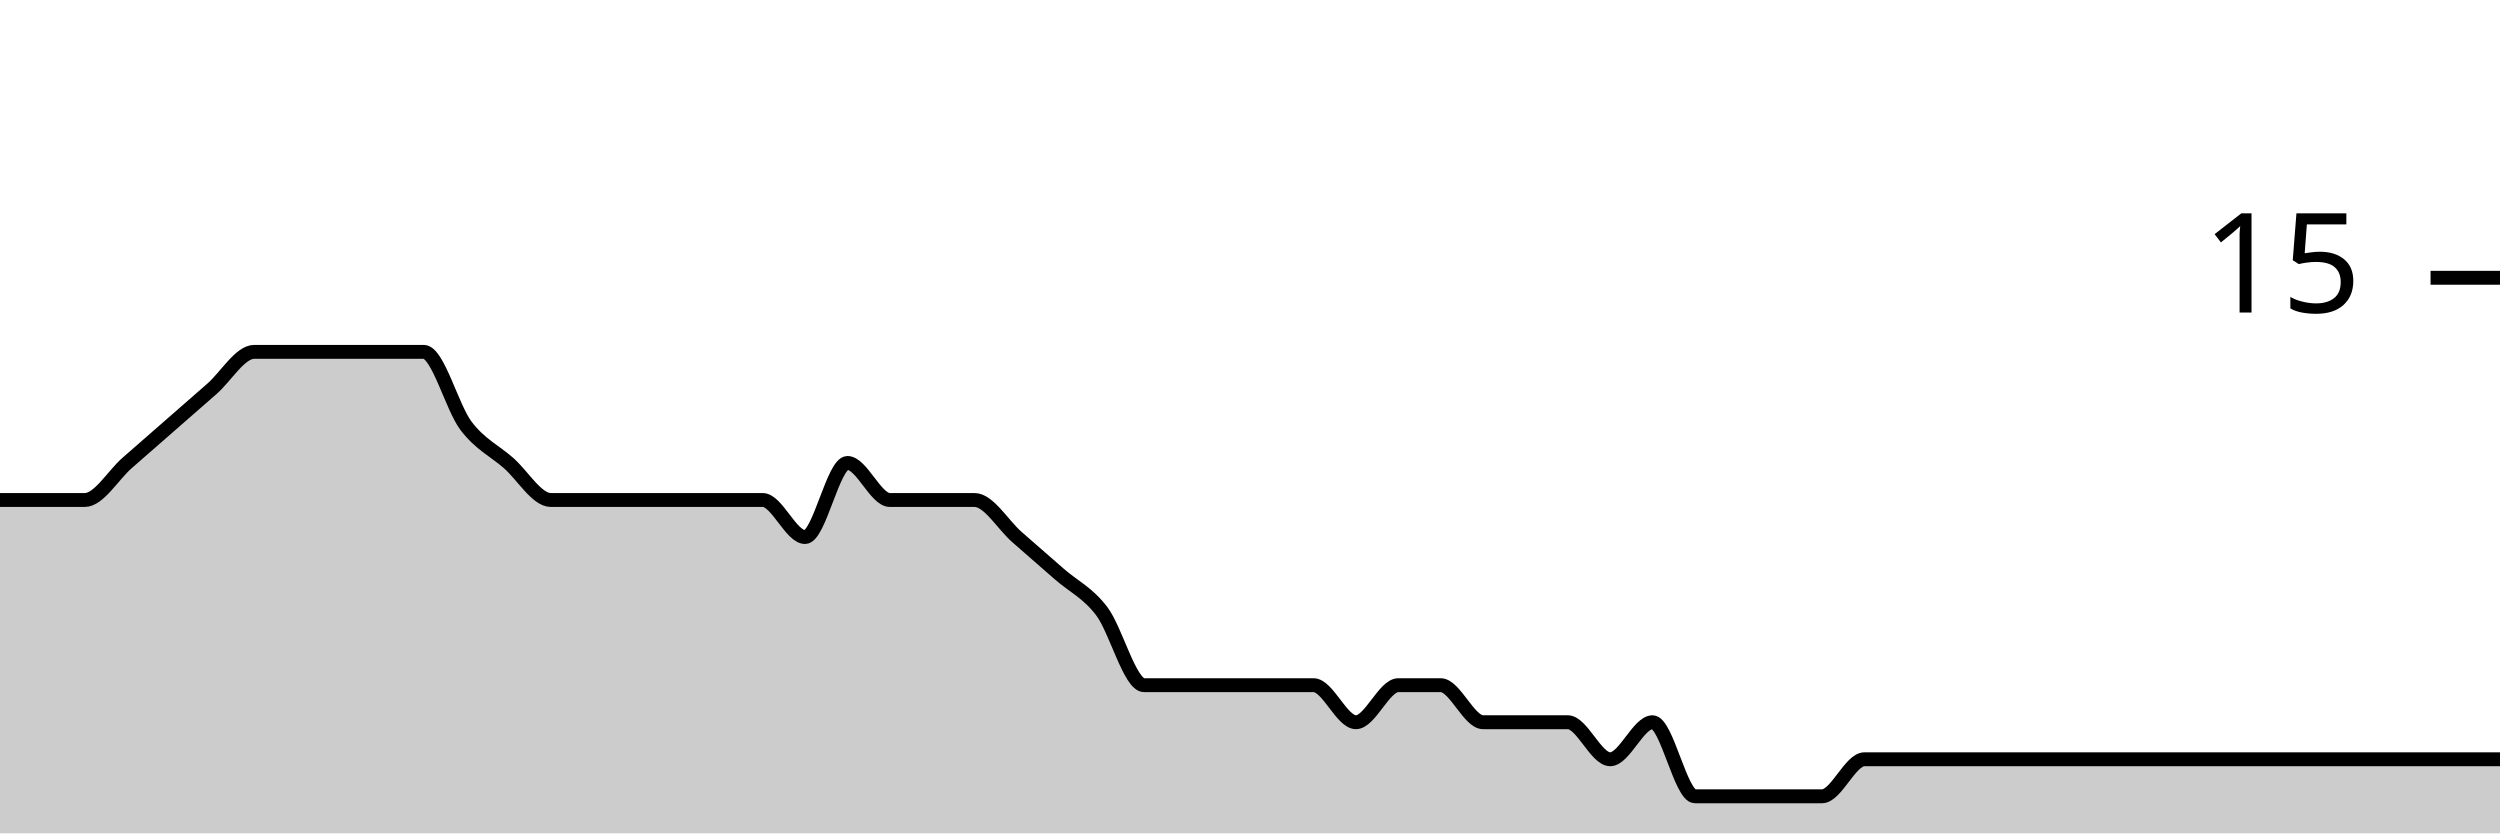
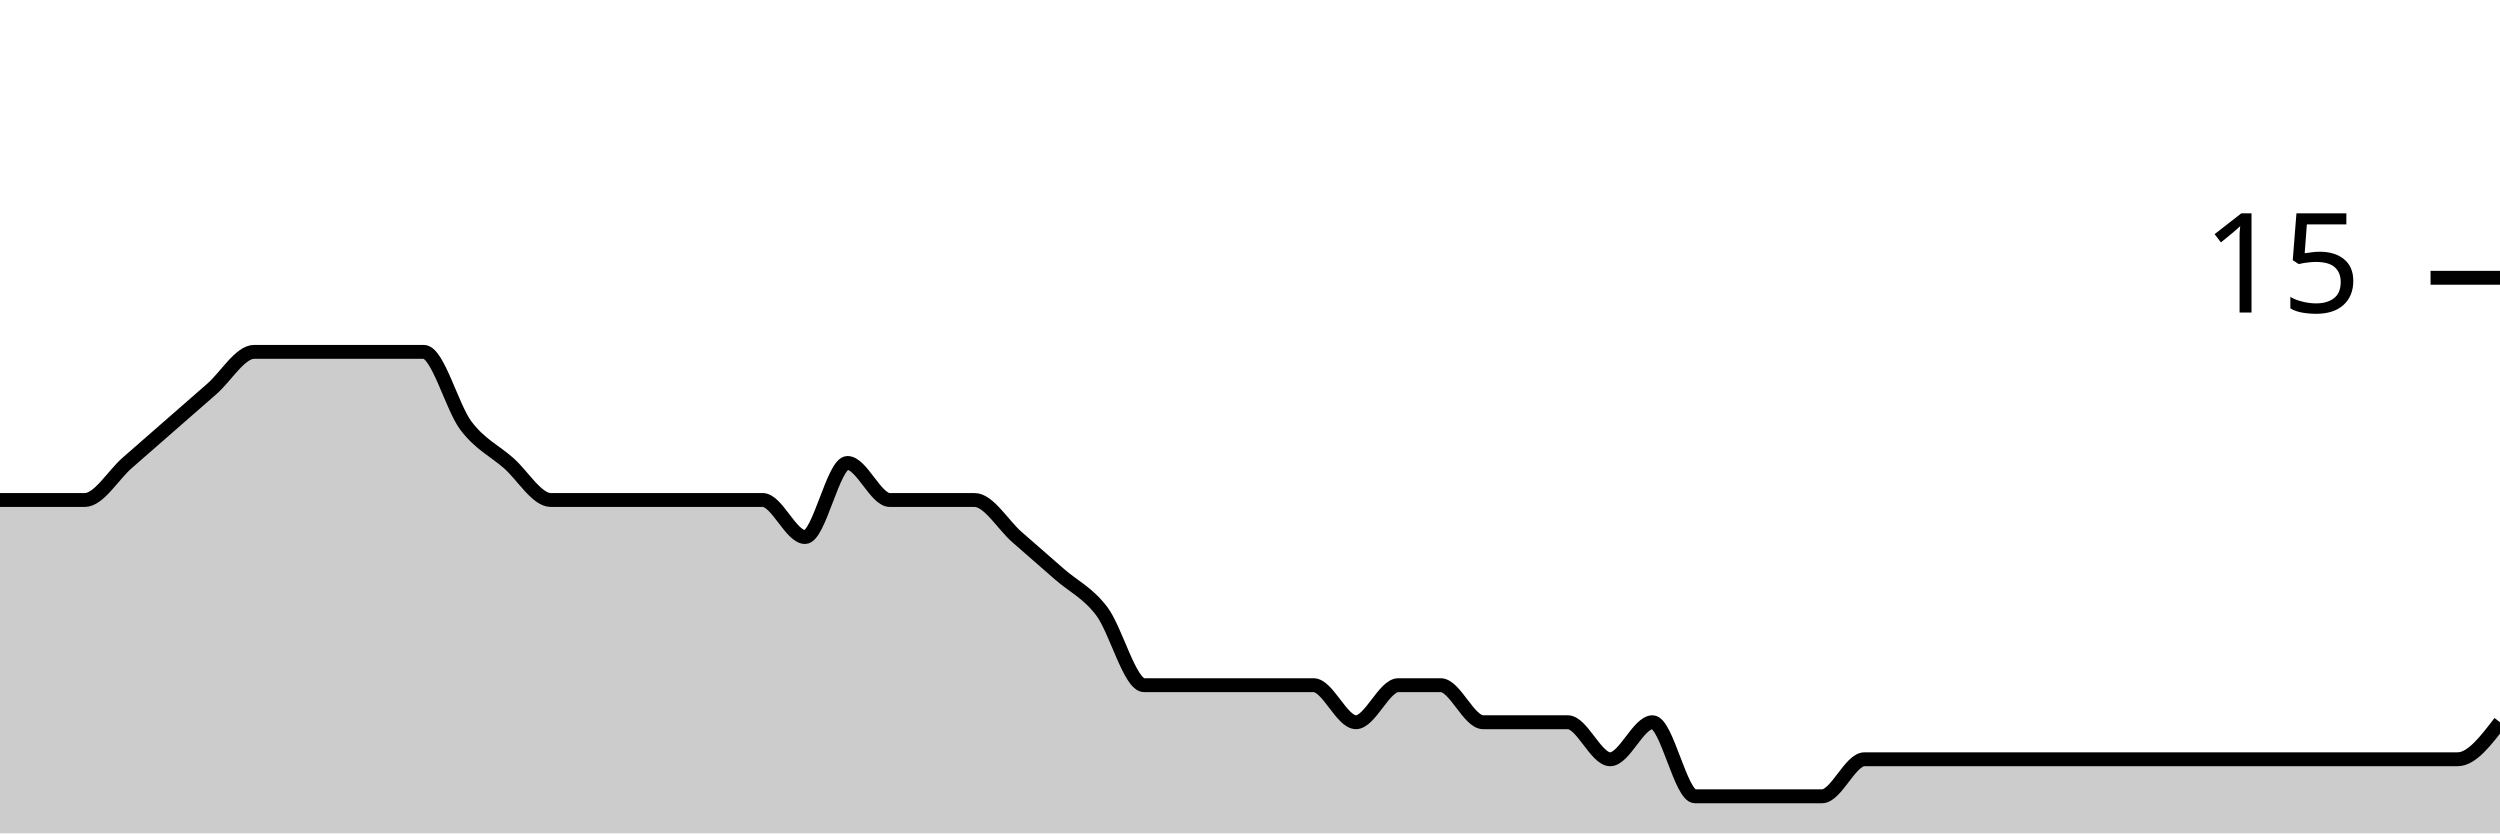
<svg xmlns="http://www.w3.org/2000/svg" viewBox="0 0 180 60">
  <g transform="translate(0,20)">
-     <path class="area" fill="rgba(0, 0, 0, 0.2)" d="M0,16C1.017,16,2.034,16,3.051,16C4.068,16,5.085,16,6.102,16C7.119,16,8.136,14.222,9.153,13.333C10.169,12.444,11.186,11.556,12.203,10.667C13.22,9.778,14.237,8.889,15.254,8C16.271,7.111,17.288,5.333,18.305,5.333C19.322,5.333,20.339,5.333,21.356,5.333C22.373,5.333,23.39,5.333,24.407,5.333C25.424,5.333,26.441,5.333,27.458,5.333C28.475,5.333,29.492,5.333,30.508,5.333C31.525,5.333,32.542,9.333,33.559,10.667C34.576,12,35.593,12.444,36.61,13.333C37.627,14.222,38.644,16,39.661,16C40.678,16,41.695,16,42.712,16C43.729,16,44.746,16,45.763,16C46.78,16,47.797,16,48.814,16C49.831,16,50.847,16,51.864,16C52.881,16,53.898,16,54.915,16C55.932,16,56.949,18.667,57.966,18.667C58.983,18.667,60,13.333,61.017,13.333C62.034,13.333,63.051,16,64.068,16C65.085,16,66.102,16,67.119,16C68.136,16,69.153,16,70.169,16C71.186,16,72.203,17.778,73.22,18.667C74.237,19.556,75.254,20.444,76.271,21.333C77.288,22.222,78.305,22.667,79.322,24C80.339,25.333,81.356,29.333,82.373,29.333C83.39,29.333,84.407,29.333,85.424,29.333C86.441,29.333,87.458,29.333,88.475,29.333C89.492,29.333,90.508,29.333,91.525,29.333C92.542,29.333,93.559,29.333,94.576,29.333C95.593,29.333,96.61,32,97.627,32C98.644,32,99.661,29.333,100.678,29.333C101.695,29.333,102.712,29.333,103.729,29.333C104.746,29.333,105.763,32,106.78,32C107.797,32,108.814,32,109.831,32C110.847,32,111.864,32,112.881,32C113.898,32,114.915,34.667,115.932,34.667C116.949,34.667,117.966,32,118.983,32C120,32,121.017,37.333,122.034,37.333C123.051,37.333,124.068,37.333,125.085,37.333C126.102,37.333,127.119,37.333,128.136,37.333C129.153,37.333,130.169,37.333,131.186,37.333C132.203,37.333,133.22,34.667,134.237,34.667C135.254,34.667,136.271,34.667,137.288,34.667C138.305,34.667,139.322,34.667,140.339,34.667C141.356,34.667,142.373,34.667,143.39,34.667C144.407,34.667,145.424,34.667,146.441,34.667C147.458,34.667,148.475,34.667,149.492,34.667C150.508,34.667,151.525,34.667,152.542,34.667C153.559,34.667,154.576,34.667,155.593,34.667C156.61,34.667,157.627,34.667,158.644,34.667C159.661,34.667,160.678,34.667,161.695,34.667C162.712,34.667,163.729,34.667,164.746,34.667C165.763,34.667,166.78,34.667,167.797,34.667C168.814,34.667,169.831,34.667,170.847,34.667C171.864,34.667,172.881,34.667,173.898,34.667C174.915,34.667,175.932,34.667,176.949,34.667C177.966,34.667,178.983,34.667,180,34.667L180,40C178.983,40,177.966,40,176.949,40C175.932,40,174.915,40,173.898,40C172.881,40,171.864,40,170.847,40C169.831,40,168.814,40,167.797,40C166.78,40,165.763,40,164.746,40C163.729,40,162.712,40,161.695,40C160.678,40,159.661,40,158.644,40C157.627,40,156.61,40,155.593,40C154.576,40,153.559,40,152.542,40C151.525,40,150.508,40,149.492,40C148.475,40,147.458,40,146.441,40C145.424,40,144.407,40,143.39,40C142.373,40,141.356,40,140.339,40C139.322,40,138.305,40,137.288,40C136.271,40,135.254,40,134.237,40C133.22,40,132.203,40,131.186,40C130.169,40,129.153,40,128.136,40C127.119,40,126.102,40,125.085,40C124.068,40,123.051,40,122.034,40C121.017,40,120,40,118.983,40C117.966,40,116.949,40,115.932,40C114.915,40,113.898,40,112.881,40C111.864,40,110.847,40,109.831,40C108.814,40,107.797,40,106.78,40C105.763,40,104.746,40,103.729,40C102.712,40,101.695,40,100.678,40C99.661,40,98.644,40,97.627,40C96.61,40,95.593,40,94.576,40C93.559,40,92.542,40,91.525,40C90.508,40,89.492,40,88.475,40C87.458,40,86.441,40,85.424,40C84.407,40,83.39,40,82.373,40C81.356,40,80.339,40,79.322,40C78.305,40,77.288,40,76.271,40C75.254,40,74.237,40,73.22,40C72.203,40,71.186,40,70.169,40C69.153,40,68.136,40,67.119,40C66.102,40,65.085,40,64.068,40C63.051,40,62.034,40,61.017,40C60,40,58.983,40,57.966,40C56.949,40,55.932,40,54.915,40C53.898,40,52.881,40,51.864,40C50.847,40,49.831,40,48.814,40C47.797,40,46.78,40,45.763,40C44.746,40,43.729,40,42.712,40C41.695,40,40.678,40,39.661,40C38.644,40,37.627,40,36.61,40C35.593,40,34.576,40,33.559,40C32.542,40,31.525,40,30.508,40C29.492,40,28.475,40,27.458,40C26.441,40,25.424,40,24.407,40C23.39,40,22.373,40,21.356,40C20.339,40,19.322,40,18.305,40C17.288,40,16.271,40,15.254,40C14.237,40,13.22,40,12.203,40C11.186,40,10.169,40,9.153,40C8.136,40,7.119,40,6.102,40C5.085,40,4.068,40,3.051,40C2.034,40,1.017,40,0,40Z" />
-     <path class="line" stroke="black" fill="none" d="M0,16C1.017,16,2.034,16,3.051,16C4.068,16,5.085,16,6.102,16C7.119,16,8.136,14.222,9.153,13.333C10.169,12.444,11.186,11.556,12.203,10.667C13.22,9.778,14.237,8.889,15.254,8C16.271,7.111,17.288,5.333,18.305,5.333C19.322,5.333,20.339,5.333,21.356,5.333C22.373,5.333,23.39,5.333,24.407,5.333C25.424,5.333,26.441,5.333,27.458,5.333C28.475,5.333,29.492,5.333,30.508,5.333C31.525,5.333,32.542,9.333,33.559,10.667C34.576,12,35.593,12.444,36.61,13.333C37.627,14.222,38.644,16,39.661,16C40.678,16,41.695,16,42.712,16C43.729,16,44.746,16,45.763,16C46.78,16,47.797,16,48.814,16C49.831,16,50.847,16,51.864,16C52.881,16,53.898,16,54.915,16C55.932,16,56.949,18.667,57.966,18.667C58.983,18.667,60,13.333,61.017,13.333C62.034,13.333,63.051,16,64.068,16C65.085,16,66.102,16,67.119,16C68.136,16,69.153,16,70.169,16C71.186,16,72.203,17.778,73.22,18.667C74.237,19.556,75.254,20.444,76.271,21.333C77.288,22.222,78.305,22.667,79.322,24C80.339,25.333,81.356,29.333,82.373,29.333C83.39,29.333,84.407,29.333,85.424,29.333C86.441,29.333,87.458,29.333,88.475,29.333C89.492,29.333,90.508,29.333,91.525,29.333C92.542,29.333,93.559,29.333,94.576,29.333C95.593,29.333,96.61,32,97.627,32C98.644,32,99.661,29.333,100.678,29.333C101.695,29.333,102.712,29.333,103.729,29.333C104.746,29.333,105.763,32,106.78,32C107.797,32,108.814,32,109.831,32C110.847,32,111.864,32,112.881,32C113.898,32,114.915,34.667,115.932,34.667C116.949,34.667,117.966,32,118.983,32C120,32,121.017,37.333,122.034,37.333C123.051,37.333,124.068,37.333,125.085,37.333C126.102,37.333,127.119,37.333,128.136,37.333C129.153,37.333,130.169,37.333,131.186,37.333C132.203,37.333,133.22,34.667,134.237,34.667C135.254,34.667,136.271,34.667,137.288,34.667C138.305,34.667,139.322,34.667,140.339,34.667C141.356,34.667,142.373,34.667,143.39,34.667C144.407,34.667,145.424,34.667,146.441,34.667C147.458,34.667,148.475,34.667,149.492,34.667C150.508,34.667,151.525,34.667,152.542,34.667C153.559,34.667,154.576,34.667,155.593,34.667C156.61,34.667,157.627,34.667,158.644,34.667C159.661,34.667,160.678,34.667,161.695,34.667C162.712,34.667,163.729,34.667,164.746,34.667C165.763,34.667,166.78,34.667,167.797,34.667C168.814,34.667,169.831,34.667,170.847,34.667C171.864,34.667,172.881,34.667,173.898,34.667C174.915,34.667,175.932,34.667,176.949,34.667C177.966,34.667,178.983,34.667,180,34.667" />
+     <path class="area" fill="rgba(0, 0, 0, 0.2)" d="M0,16C1.017,16,2.034,16,3.051,16C4.068,16,5.085,16,6.102,16C7.119,16,8.136,14.222,9.153,13.333C10.169,12.444,11.186,11.556,12.203,10.667C13.22,9.778,14.237,8.889,15.254,8C16.271,7.111,17.288,5.333,18.305,5.333C19.322,5.333,20.339,5.333,21.356,5.333C22.373,5.333,23.39,5.333,24.407,5.333C25.424,5.333,26.441,5.333,27.458,5.333C28.475,5.333,29.492,5.333,30.508,5.333C31.525,5.333,32.542,9.333,33.559,10.667C34.576,12,35.593,12.444,36.61,13.333C37.627,14.222,38.644,16,39.661,16C40.678,16,41.695,16,42.712,16C43.729,16,44.746,16,45.763,16C46.78,16,47.797,16,48.814,16C49.831,16,50.847,16,51.864,16C52.881,16,53.898,16,54.915,16C55.932,16,56.949,18.667,57.966,18.667C58.983,18.667,60,13.333,61.017,13.333C62.034,13.333,63.051,16,64.068,16C65.085,16,66.102,16,67.119,16C68.136,16,69.153,16,70.169,16C71.186,16,72.203,17.778,73.22,18.667C74.237,19.556,75.254,20.444,76.271,21.333C77.288,22.222,78.305,22.667,79.322,24C80.339,25.333,81.356,29.333,82.373,29.333C83.39,29.333,84.407,29.333,85.424,29.333C86.441,29.333,87.458,29.333,88.475,29.333C89.492,29.333,90.508,29.333,91.525,29.333C92.542,29.333,93.559,29.333,94.576,29.333C95.593,29.333,96.61,32,97.627,32C98.644,32,99.661,29.333,100.678,29.333C101.695,29.333,102.712,29.333,103.729,29.333C104.746,29.333,105.763,32,106.78,32C107.797,32,108.814,32,109.831,32C110.847,32,111.864,32,112.881,32C113.898,32,114.915,34.667,115.932,34.667C116.949,34.667,117.966,32,118.983,32C120,32,121.017,37.333,122.034,37.333C123.051,37.333,124.068,37.333,125.085,37.333C126.102,37.333,127.119,37.333,128.136,37.333C129.153,37.333,130.169,37.333,131.186,37.333C132.203,37.333,133.22,34.667,134.237,34.667C135.254,34.667,136.271,34.667,137.288,34.667C138.305,34.667,139.322,34.667,140.339,34.667C141.356,34.667,142.373,34.667,143.39,34.667C144.407,34.667,145.424,34.667,146.441,34.667C147.458,34.667,148.475,34.667,149.492,34.667C150.508,34.667,151.525,34.667,152.542,34.667C153.559,34.667,154.576,34.667,155.593,34.667C156.61,34.667,157.627,34.667,158.644,34.667C159.661,34.667,160.678,34.667,161.695,34.667C162.712,34.667,163.729,34.667,164.746,34.667C165.763,34.667,166.78,34.667,167.797,34.667C168.814,34.667,169.831,34.667,170.847,34.667C171.864,34.667,172.881,34.667,173.898,34.667C174.915,34.667,175.932,34.667,176.949,34.667C177.966,34.667,178.983,33.333,180,32L180,40C178.983,40,177.966,40,176.949,40C175.932,40,174.915,40,173.898,40C172.881,40,171.864,40,170.847,40C169.831,40,168.814,40,167.797,40C166.78,40,165.763,40,164.746,40C163.729,40,162.712,40,161.695,40C160.678,40,159.661,40,158.644,40C157.627,40,156.61,40,155.593,40C154.576,40,153.559,40,152.542,40C151.525,40,150.508,40,149.492,40C148.475,40,147.458,40,146.441,40C145.424,40,144.407,40,143.39,40C142.373,40,141.356,40,140.339,40C139.322,40,138.305,40,137.288,40C136.271,40,135.254,40,134.237,40C133.22,40,132.203,40,131.186,40C130.169,40,129.153,40,128.136,40C127.119,40,126.102,40,125.085,40C124.068,40,123.051,40,122.034,40C121.017,40,120,40,118.983,40C117.966,40,116.949,40,115.932,40C114.915,40,113.898,40,112.881,40C111.864,40,110.847,40,109.831,40C108.814,40,107.797,40,106.78,40C105.763,40,104.746,40,103.729,40C102.712,40,101.695,40,100.678,40C99.661,40,98.644,40,97.627,40C96.61,40,95.593,40,94.576,40C93.559,40,92.542,40,91.525,40C90.508,40,89.492,40,88.475,40C87.458,40,86.441,40,85.424,40C84.407,40,83.39,40,82.373,40C81.356,40,80.339,40,79.322,40C78.305,40,77.288,40,76.271,40C75.254,40,74.237,40,73.22,40C72.203,40,71.186,40,70.169,40C69.153,40,68.136,40,67.119,40C66.102,40,65.085,40,64.068,40C63.051,40,62.034,40,61.017,40C60,40,58.983,40,57.966,40C56.949,40,55.932,40,54.915,40C53.898,40,52.881,40,51.864,40C50.847,40,49.831,40,48.814,40C47.797,40,46.78,40,45.763,40C44.746,40,43.729,40,42.712,40C41.695,40,40.678,40,39.661,40C38.644,40,37.627,40,36.61,40C35.593,40,34.576,40,33.559,40C32.542,40,31.525,40,30.508,40C29.492,40,28.475,40,27.458,40C26.441,40,25.424,40,24.407,40C23.39,40,22.373,40,21.356,40C20.339,40,19.322,40,18.305,40C17.288,40,16.271,40,15.254,40C14.237,40,13.22,40,12.203,40C11.186,40,10.169,40,9.153,40C8.136,40,7.119,40,6.102,40C5.085,40,4.068,40,3.051,40C2.034,40,1.017,40,0,40Z" />
+     <path class="line" stroke="black" fill="none" d="M0,16C1.017,16,2.034,16,3.051,16C4.068,16,5.085,16,6.102,16C7.119,16,8.136,14.222,9.153,13.333C10.169,12.444,11.186,11.556,12.203,10.667C13.22,9.778,14.237,8.889,15.254,8C16.271,7.111,17.288,5.333,18.305,5.333C19.322,5.333,20.339,5.333,21.356,5.333C22.373,5.333,23.39,5.333,24.407,5.333C25.424,5.333,26.441,5.333,27.458,5.333C28.475,5.333,29.492,5.333,30.508,5.333C31.525,5.333,32.542,9.333,33.559,10.667C34.576,12,35.593,12.444,36.61,13.333C37.627,14.222,38.644,16,39.661,16C40.678,16,41.695,16,42.712,16C43.729,16,44.746,16,45.763,16C46.78,16,47.797,16,48.814,16C49.831,16,50.847,16,51.864,16C52.881,16,53.898,16,54.915,16C55.932,16,56.949,18.667,57.966,18.667C58.983,18.667,60,13.333,61.017,13.333C62.034,13.333,63.051,16,64.068,16C65.085,16,66.102,16,67.119,16C68.136,16,69.153,16,70.169,16C71.186,16,72.203,17.778,73.22,18.667C74.237,19.556,75.254,20.444,76.271,21.333C77.288,22.222,78.305,22.667,79.322,24C80.339,25.333,81.356,29.333,82.373,29.333C83.39,29.333,84.407,29.333,85.424,29.333C86.441,29.333,87.458,29.333,88.475,29.333C89.492,29.333,90.508,29.333,91.525,29.333C92.542,29.333,93.559,29.333,94.576,29.333C95.593,29.333,96.61,32,97.627,32C98.644,32,99.661,29.333,100.678,29.333C101.695,29.333,102.712,29.333,103.729,29.333C104.746,29.333,105.763,32,106.78,32C107.797,32,108.814,32,109.831,32C110.847,32,111.864,32,112.881,32C113.898,32,114.915,34.667,115.932,34.667C116.949,34.667,117.966,32,118.983,32C120,32,121.017,37.333,122.034,37.333C123.051,37.333,124.068,37.333,125.085,37.333C126.102,37.333,127.119,37.333,128.136,37.333C129.153,37.333,130.169,37.333,131.186,37.333C132.203,37.333,133.22,34.667,134.237,34.667C135.254,34.667,136.271,34.667,137.288,34.667C138.305,34.667,139.322,34.667,140.339,34.667C141.356,34.667,142.373,34.667,143.39,34.667C144.407,34.667,145.424,34.667,146.441,34.667C147.458,34.667,148.475,34.667,149.492,34.667C150.508,34.667,151.525,34.667,152.542,34.667C153.559,34.667,154.576,34.667,155.593,34.667C156.61,34.667,157.627,34.667,158.644,34.667C159.661,34.667,160.678,34.667,161.695,34.667C162.712,34.667,163.729,34.667,164.746,34.667C165.763,34.667,166.78,34.667,167.797,34.667C168.814,34.667,169.831,34.667,170.847,34.667C171.864,34.667,172.881,34.667,173.898,34.667C174.915,34.667,175.932,34.667,176.949,34.667C177.966,34.667,178.983,33.333,180,32" />
    <path class="axis-ceiling" stroke-width="1" stroke="black" fill="none" d="M175,0L180,0" />
    <text class="axis-ceiling-label" font-family="sans-serif" text-anchor="end" font-size="10px" x="170" y="2.5">15</text>
  </g>
</svg>
